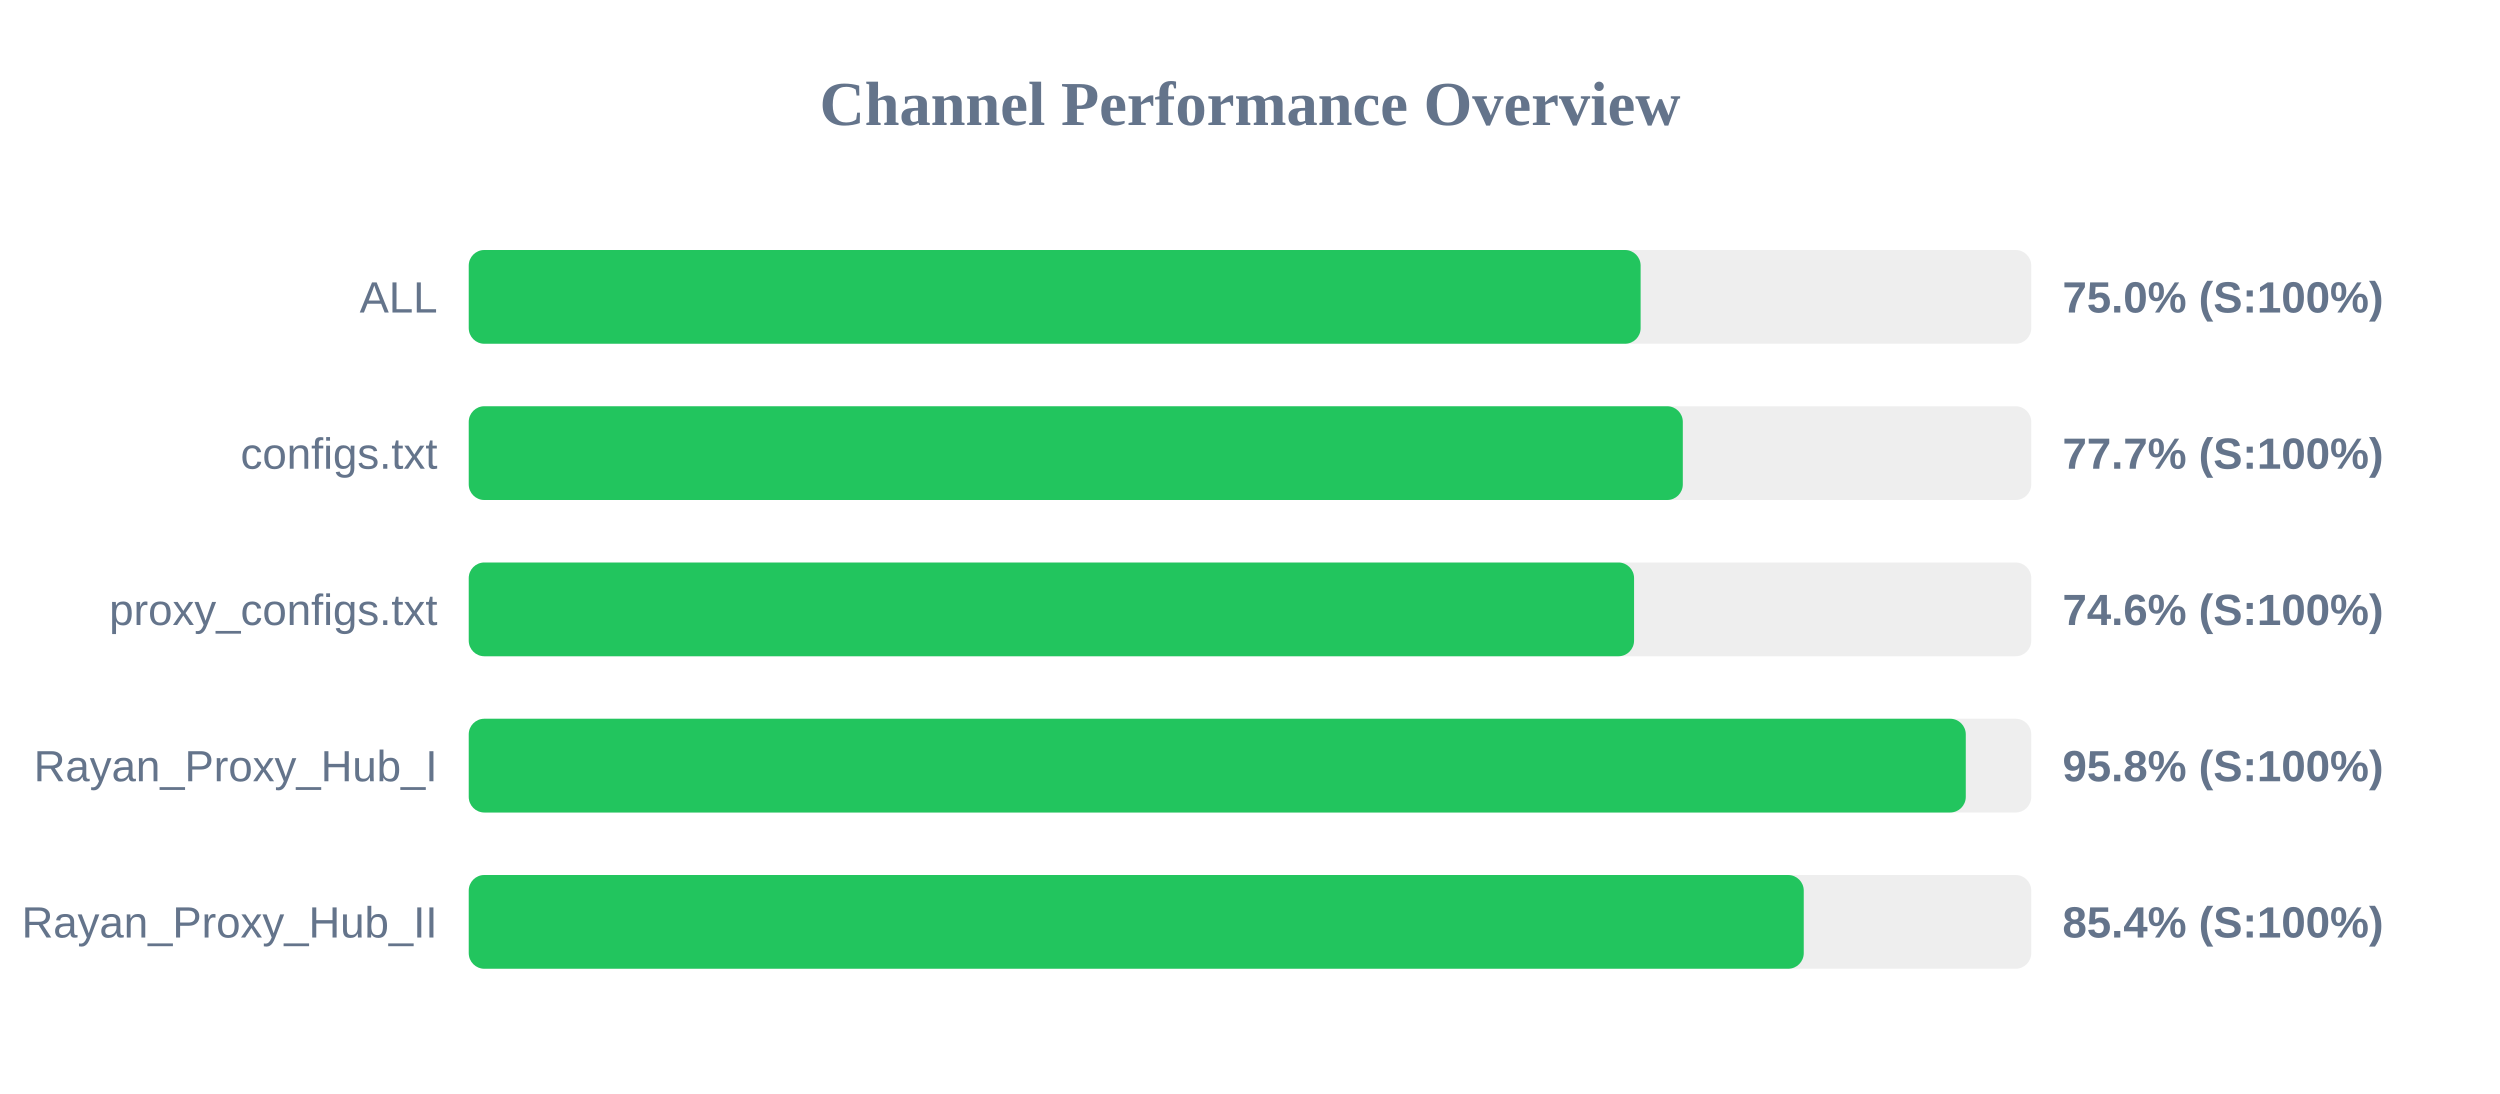
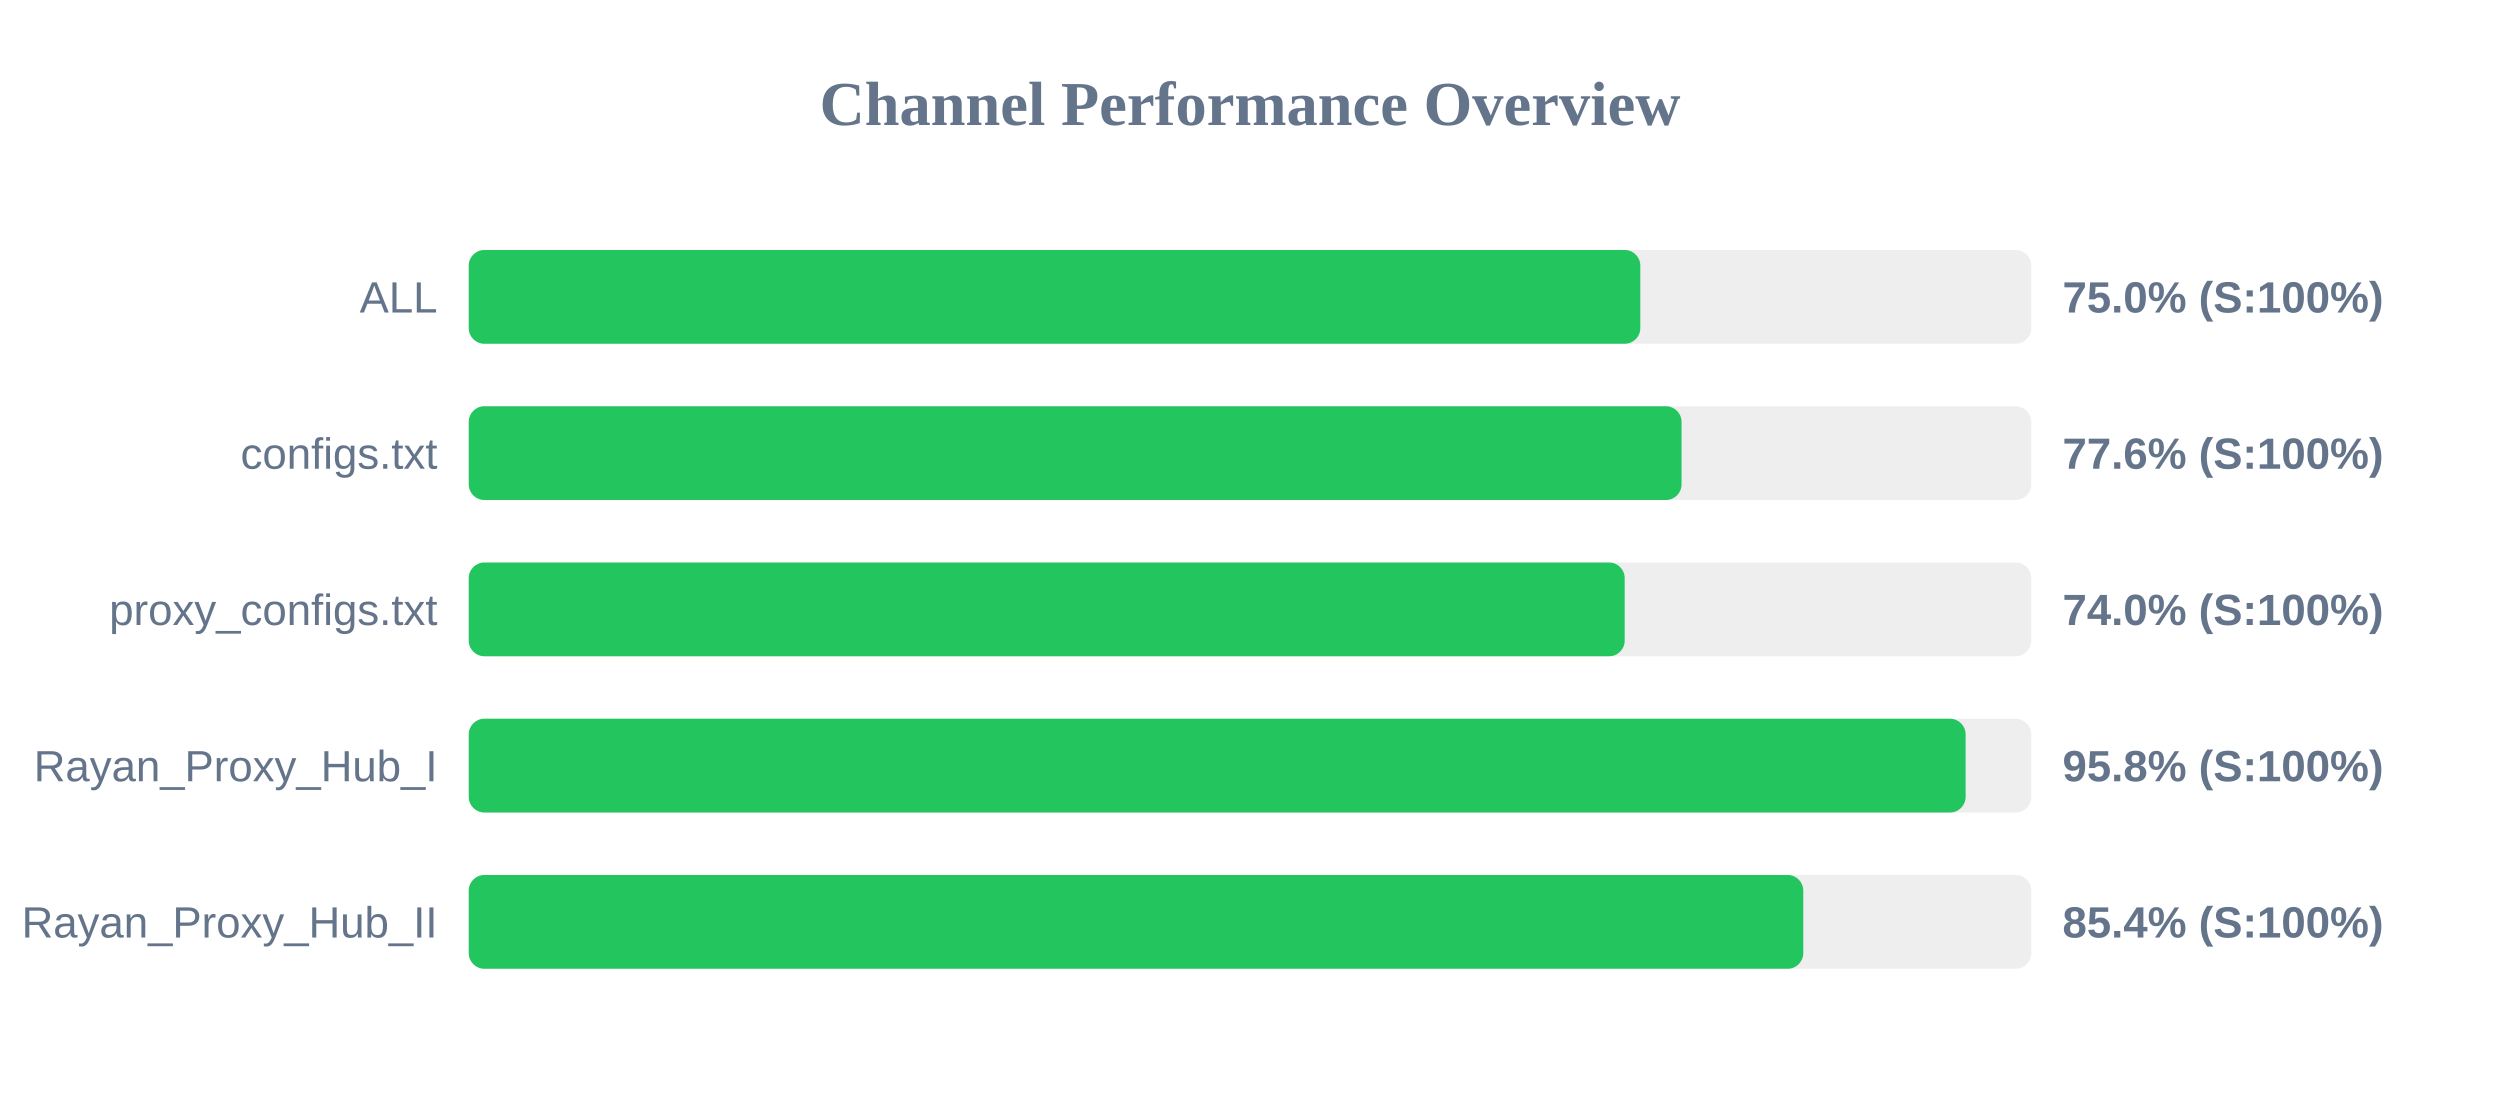
<svg xmlns="http://www.w3.org/2000/svg" width="800" height="350" version="1.1">
  <style>
        .row { font: 14px Arial; fill: #64748b; }
        .score { font: bold 14px Arial; fill: #64748b; }
    </style>
  <text x="400" y="40" text-anchor="middle" font-size="20px" font-weight="bold" fill="#64748b">Channel Performance Overview</text>
  <rect x="150" y="80" width="500" height="30" fill="#eee" rx="5" />
-   <rect x="150" y="80" width="375.0" height="30" fill="#22c55e" rx="5" />
+   <rect x="150" y="80" width="374.9" height="30" fill="#22c55e" rx="5" />
  <text x="140" y="100" text-anchor="end" class="row">ALL</text>
  <text x="660" y="100" text-anchor="start" class="score">75.0% (S:100%)</text>
  <rect x="150" y="130" width="500" height="30" fill="#eee" rx="5" />
-   <rect x="150" y="130" width="388.5" height="30" fill="#22c55e" rx="5" />
+   <rect x="150" y="130" width="388.1" height="30" fill="#22c55e" rx="5" />
  <text x="140" y="150" text-anchor="end" class="row">configs.txt</text>
-   <text x="660" y="150" text-anchor="start" class="score">77.7% (S:100%)</text>
+   <text x="660" y="150" text-anchor="start" class="score">77.6% (S:100%)</text>
  <rect x="150" y="180" width="500" height="30" fill="#eee" rx="5" />
-   <rect x="150" y="180" width="372.9" height="30" fill="#22c55e" rx="5" />
+   <rect x="150" y="180" width="369.9" height="30" fill="#22c55e" rx="5" />
  <text x="140" y="200" text-anchor="end" class="row">proxy_configs.txt</text>
-   <text x="660" y="200" text-anchor="start" class="score">74.6% (S:100%)</text>
+   <text x="660" y="200" text-anchor="start" class="score">74.0% (S:100%)</text>
  <rect x="150" y="230" width="500" height="30" fill="#eee" rx="5" />
-   <rect x="150" y="230" width="479.05" height="30" fill="#22c55e" rx="5" />
+   <rect x="150" y="230" width="479.0" height="30" fill="#22c55e" rx="5" />
  <text x="140" y="250" text-anchor="end" class="row">Rayan_Proxy_Hub_I</text>
  <text x="660" y="250" text-anchor="start" class="score">95.8% (S:100%)</text>
  <rect x="150" y="280" width="500" height="30" fill="#eee" rx="5" />
-   <rect x="150" y="280" width="427.2" height="30" fill="#22c55e" rx="5" />
+   <rect x="150" y="280" width="427.05" height="30" fill="#22c55e" rx="5" />
  <text x="140" y="300" text-anchor="end" class="row">Rayan_Proxy_Hub_II</text>
  <text x="660" y="300" text-anchor="start" class="score">85.4% (S:100%)</text>
</svg>
